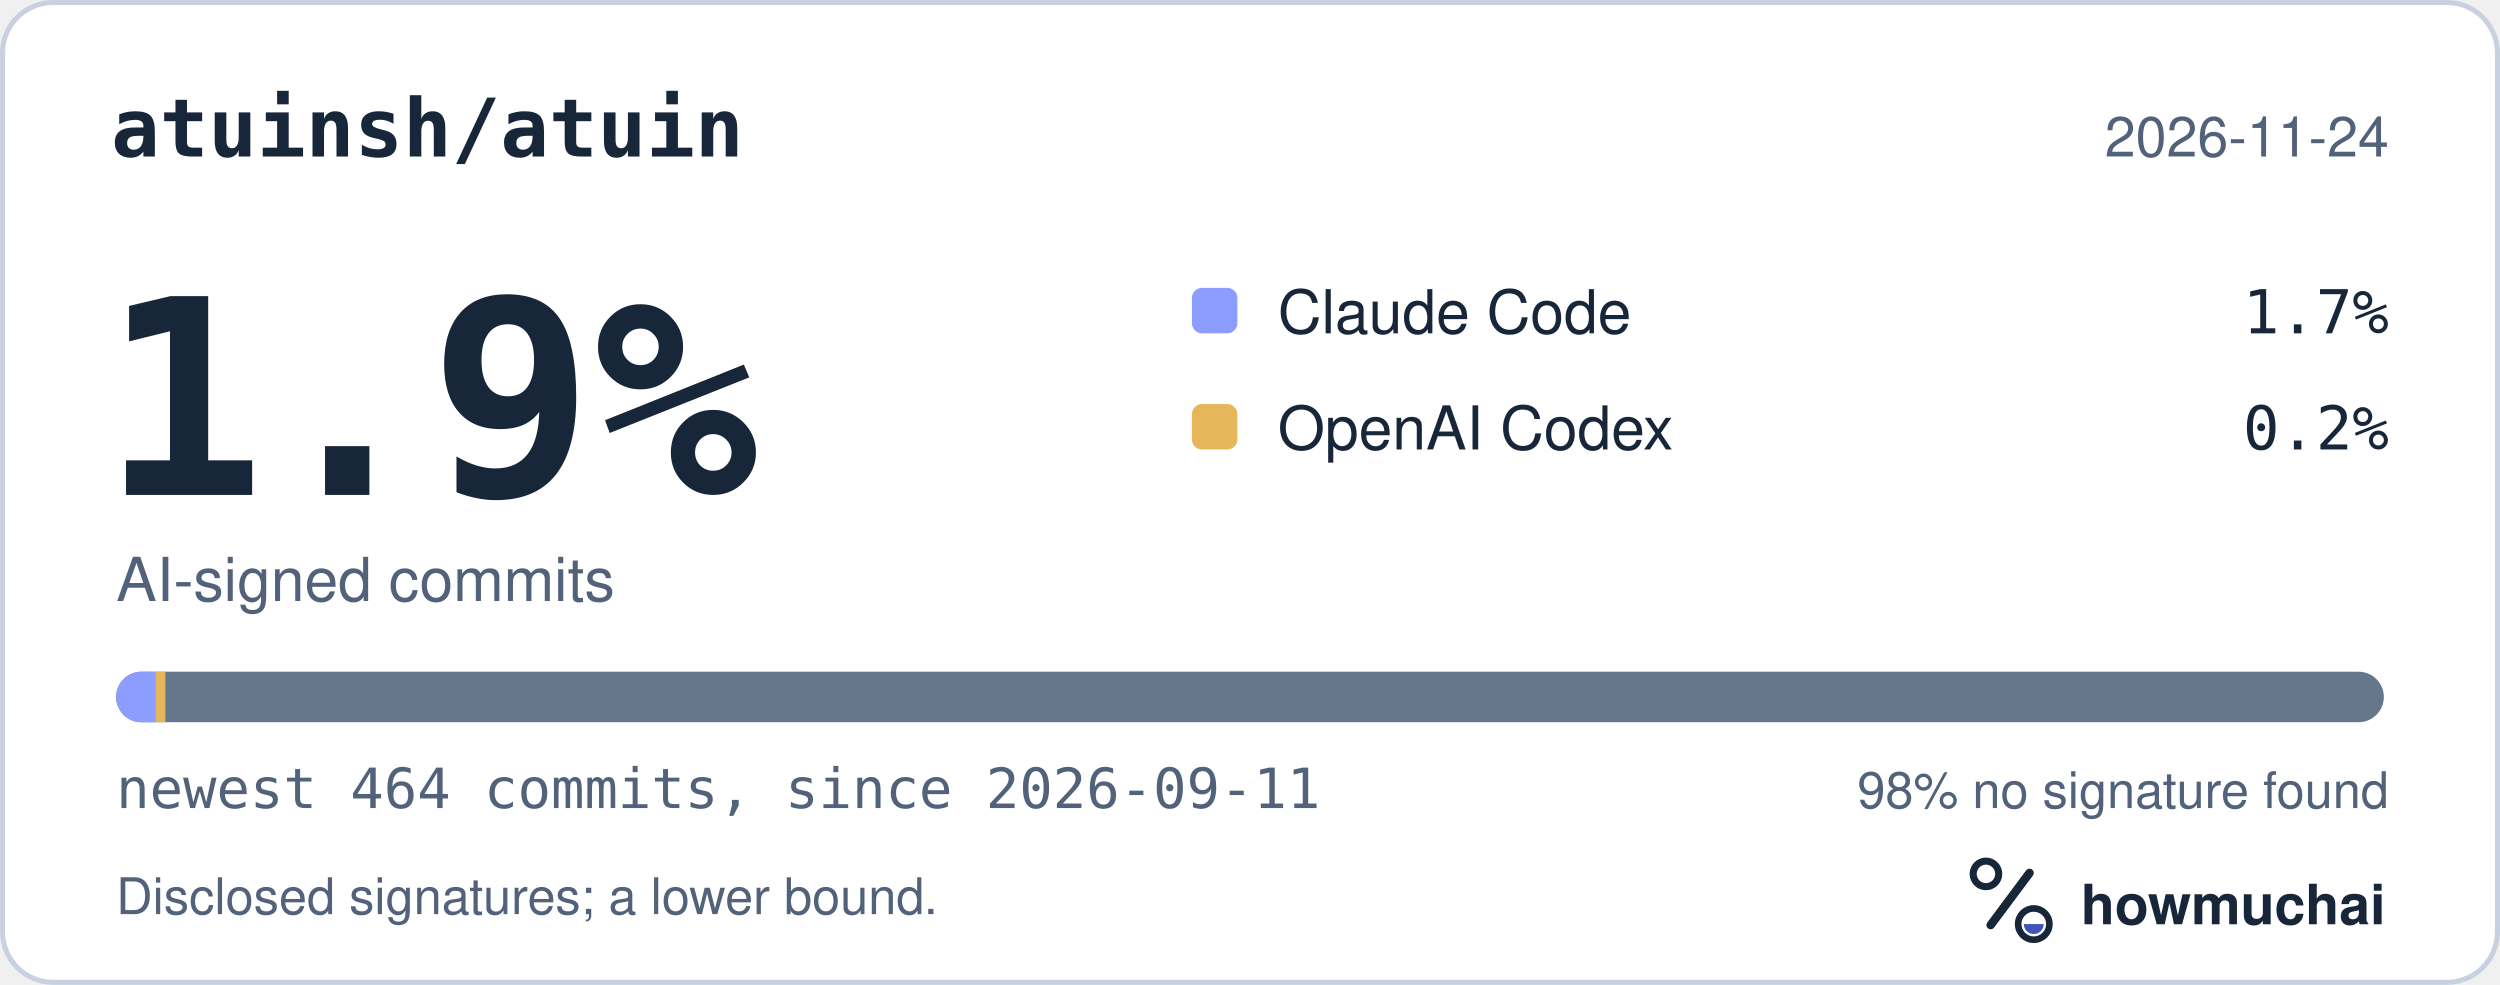
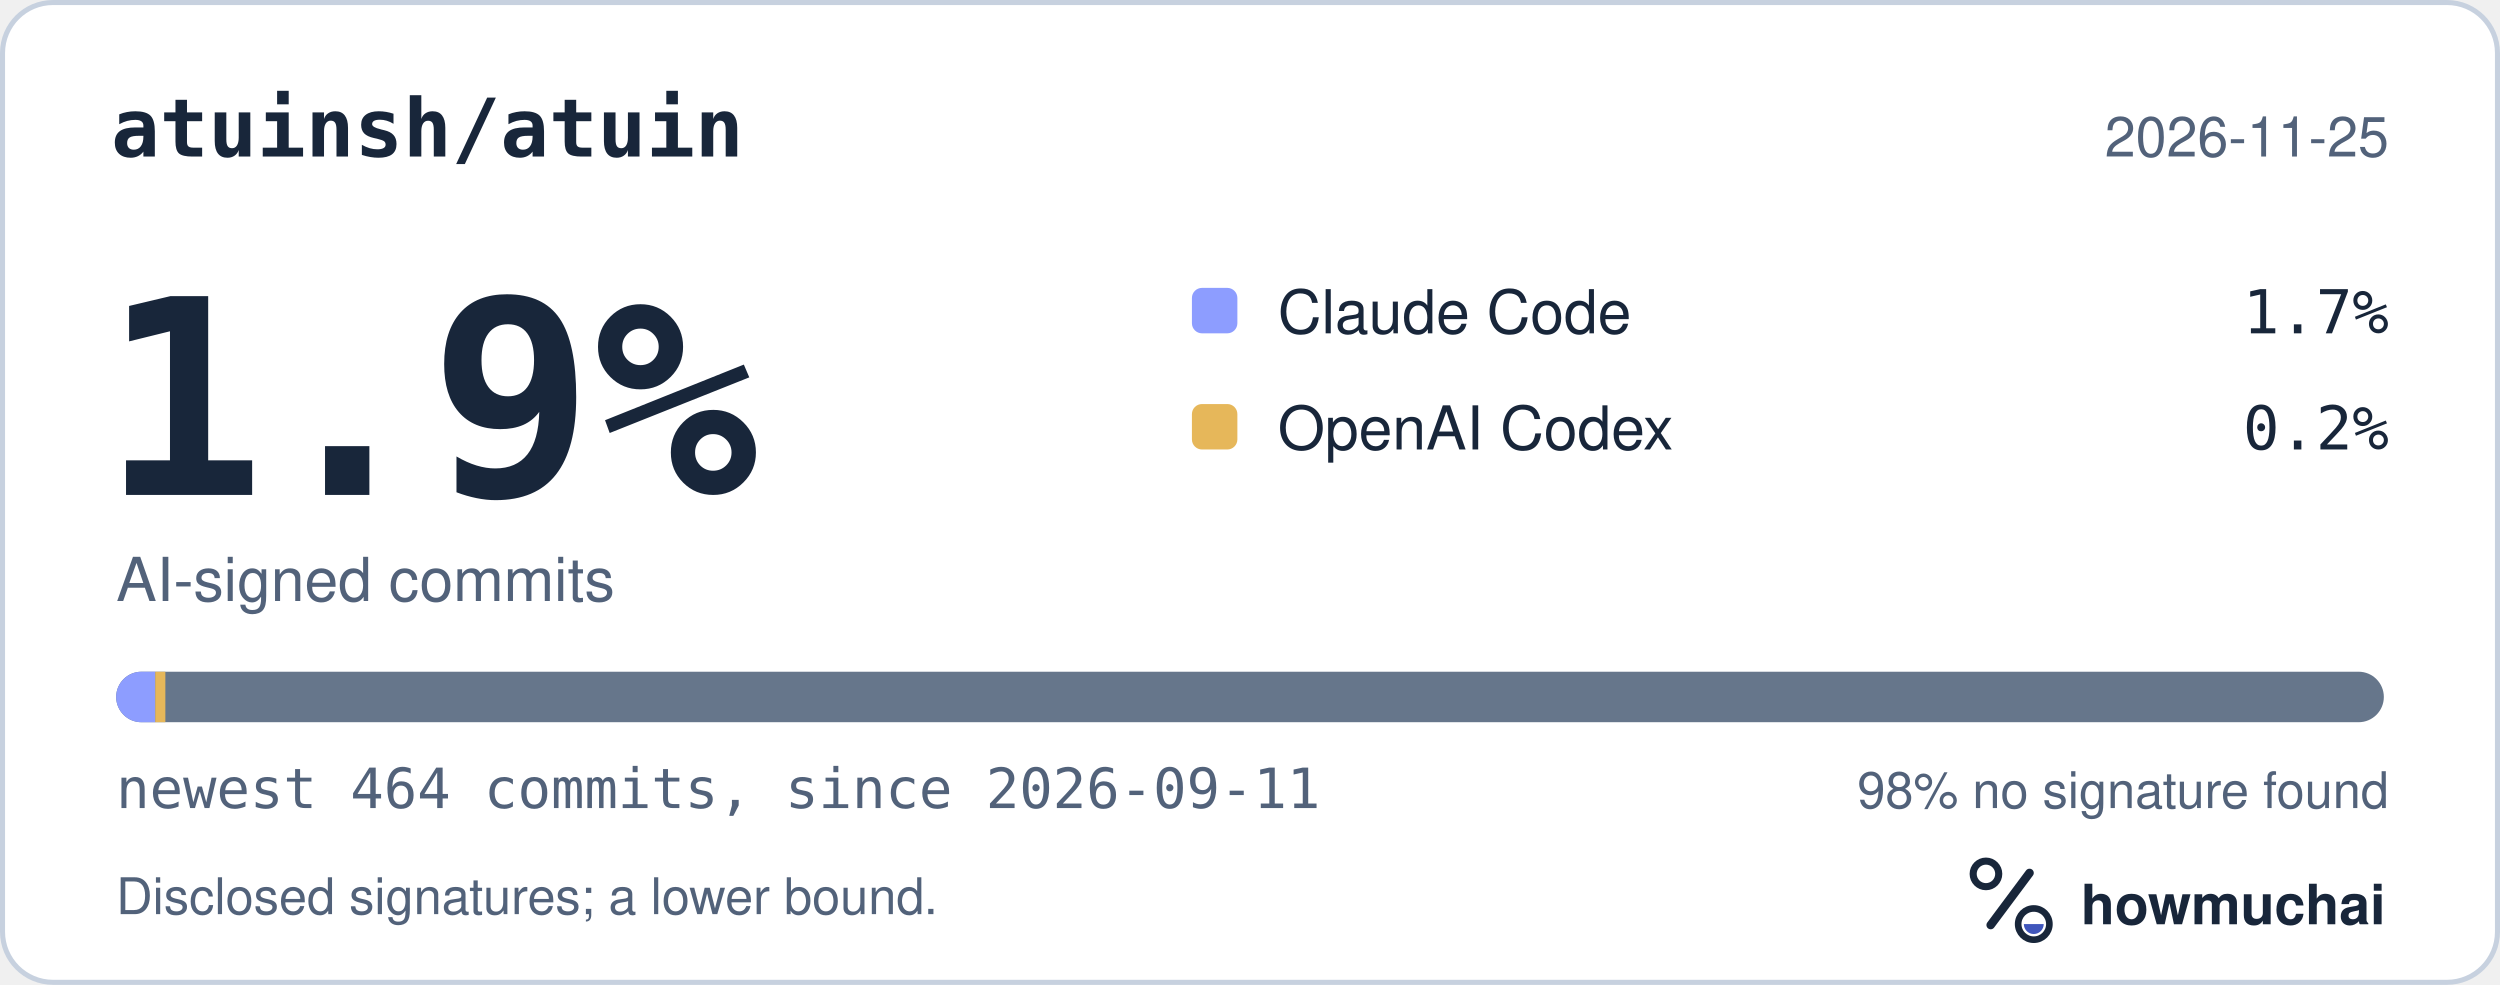
<svg xmlns="http://www.w3.org/2000/svg" width="495" height="195" viewBox="0 0 495 195" role="img" aria-labelledby="hm-t hm-d">
  <rect x="0.5" y="0.5" width="494" height="194" rx="10" fill="#FFFFFF" stroke="#C7D1DF" />
  <text x="22" y="31" fill="#18263A" font-family="ui-monospace, SF Mono, Menlo, Consolas, IBM Plex Mono, monospace" font-size="16" font-weight="600">atuinsh/atuin</text>
-   <text x="473" y="31" fill="#52627A" font-family="-apple-system, BlinkMacSystemFont, Segoe UI, Helvetica, Arial, Fira Sans, sans-serif" font-size="11" text-anchor="end">2026-11-24</text>
+   <text x="473" y="31" fill="#52627A" font-family="-apple-system, BlinkMacSystemFont, Segoe UI, Helvetica, Arial, Fira Sans, sans-serif" font-size="11" text-anchor="end">2026-11-25</text>
  <text x="20" y="98" fill="#18263A" font-family="ui-monospace, SF Mono, Menlo, Consolas, IBM Plex Mono, monospace" font-size="54" font-weight="700">1.9%</text>
  <text x="23" y="119" fill="#52627A" font-family="-apple-system, BlinkMacSystemFont, Segoe UI, Helvetica, Arial, Fira Sans, sans-serif" font-size="12">AI-signed commits</text>
  <rect x="236" y="57" width="9" height="9" rx="2" fill="#8D9DFF" />
  <text x="253" y="66" fill="#18263A" font-family="-apple-system, BlinkMacSystemFont, Segoe UI, Helvetica, Arial, Fira Sans, sans-serif" font-size="12">Claude Code</text>
  <text x="473" y="66" fill="#18263A" font-family="ui-monospace, SF Mono, Menlo, Consolas, IBM Plex Mono, monospace" font-size="12" text-anchor="end">1.7%</text>
  <rect x="236" y="80" width="9" height="9" rx="2" fill="#E6B75A" />
  <text x="253" y="89" fill="#18263A" font-family="-apple-system, BlinkMacSystemFont, Segoe UI, Helvetica, Arial, Fira Sans, sans-serif" font-size="12">OpenAI Codex</text>
  <text x="473" y="89" fill="#18263A" font-family="ui-monospace, SF Mono, Menlo, Consolas, IBM Plex Mono, monospace" font-size="12" text-anchor="end">0.2%</text>
  <defs>
    <clipPath id="hm-bar">
      <rect x="23" y="133" width="449" height="10" rx="5" />
    </clipPath>
  </defs>
  <rect x="23" y="133" width="449" height="10" rx="5" fill="#66768B" />
  <g clip-path="url(#hm-bar)">
    <rect x="23.00" y="133" width="7.74" height="10" fill="#8D9DFF" />
    <rect x="30.74" y="133" width="2.00" height="10" fill="#E6B75A" />
  </g>
  <text x="23" y="160" fill="#52627A" font-family="ui-monospace, SF Mono, Menlo, Consolas, IBM Plex Mono, monospace" font-size="11">newest 464 commits, since 2026-09-11</text>
  <text x="473" y="160" fill="#52627A" font-family="-apple-system, BlinkMacSystemFont, Segoe UI, Helvetica, Arial, Fira Sans, sans-serif" font-size="10" text-anchor="end">98% no signature found</text>
  <text x="23" y="181" fill="#52627A" font-family="-apple-system, BlinkMacSystemFont, Segoe UI, Helvetica, Arial, Fira Sans, sans-serif" font-size="10">Disclosed signatures; a lower bound.</text>
  <g transform="translate(386 166) scale(0.046875)">
    <circle cx="154" cy="150" r="54" fill="none" stroke="#18263A" stroke-width="30" />
    <path d="M174 366 338 146" fill="none" stroke="#18263A" stroke-width="36" stroke-linecap="round" />
    <circle cx="356" cy="362" r="66" fill="none" stroke="#18263A" stroke-width="28" />
    <path d="M314 362a42 42 0 0 0 84 0Z" fill="#4056BC" />
  </g>
  <text x="412" y="183" fill="#18263A" font-family="-apple-system, BlinkMacSystemFont, Segoe UI, Helvetica, Arial, Fira Sans, sans-serif" font-size="11" font-weight="650">howmuchai</text>
</svg>
